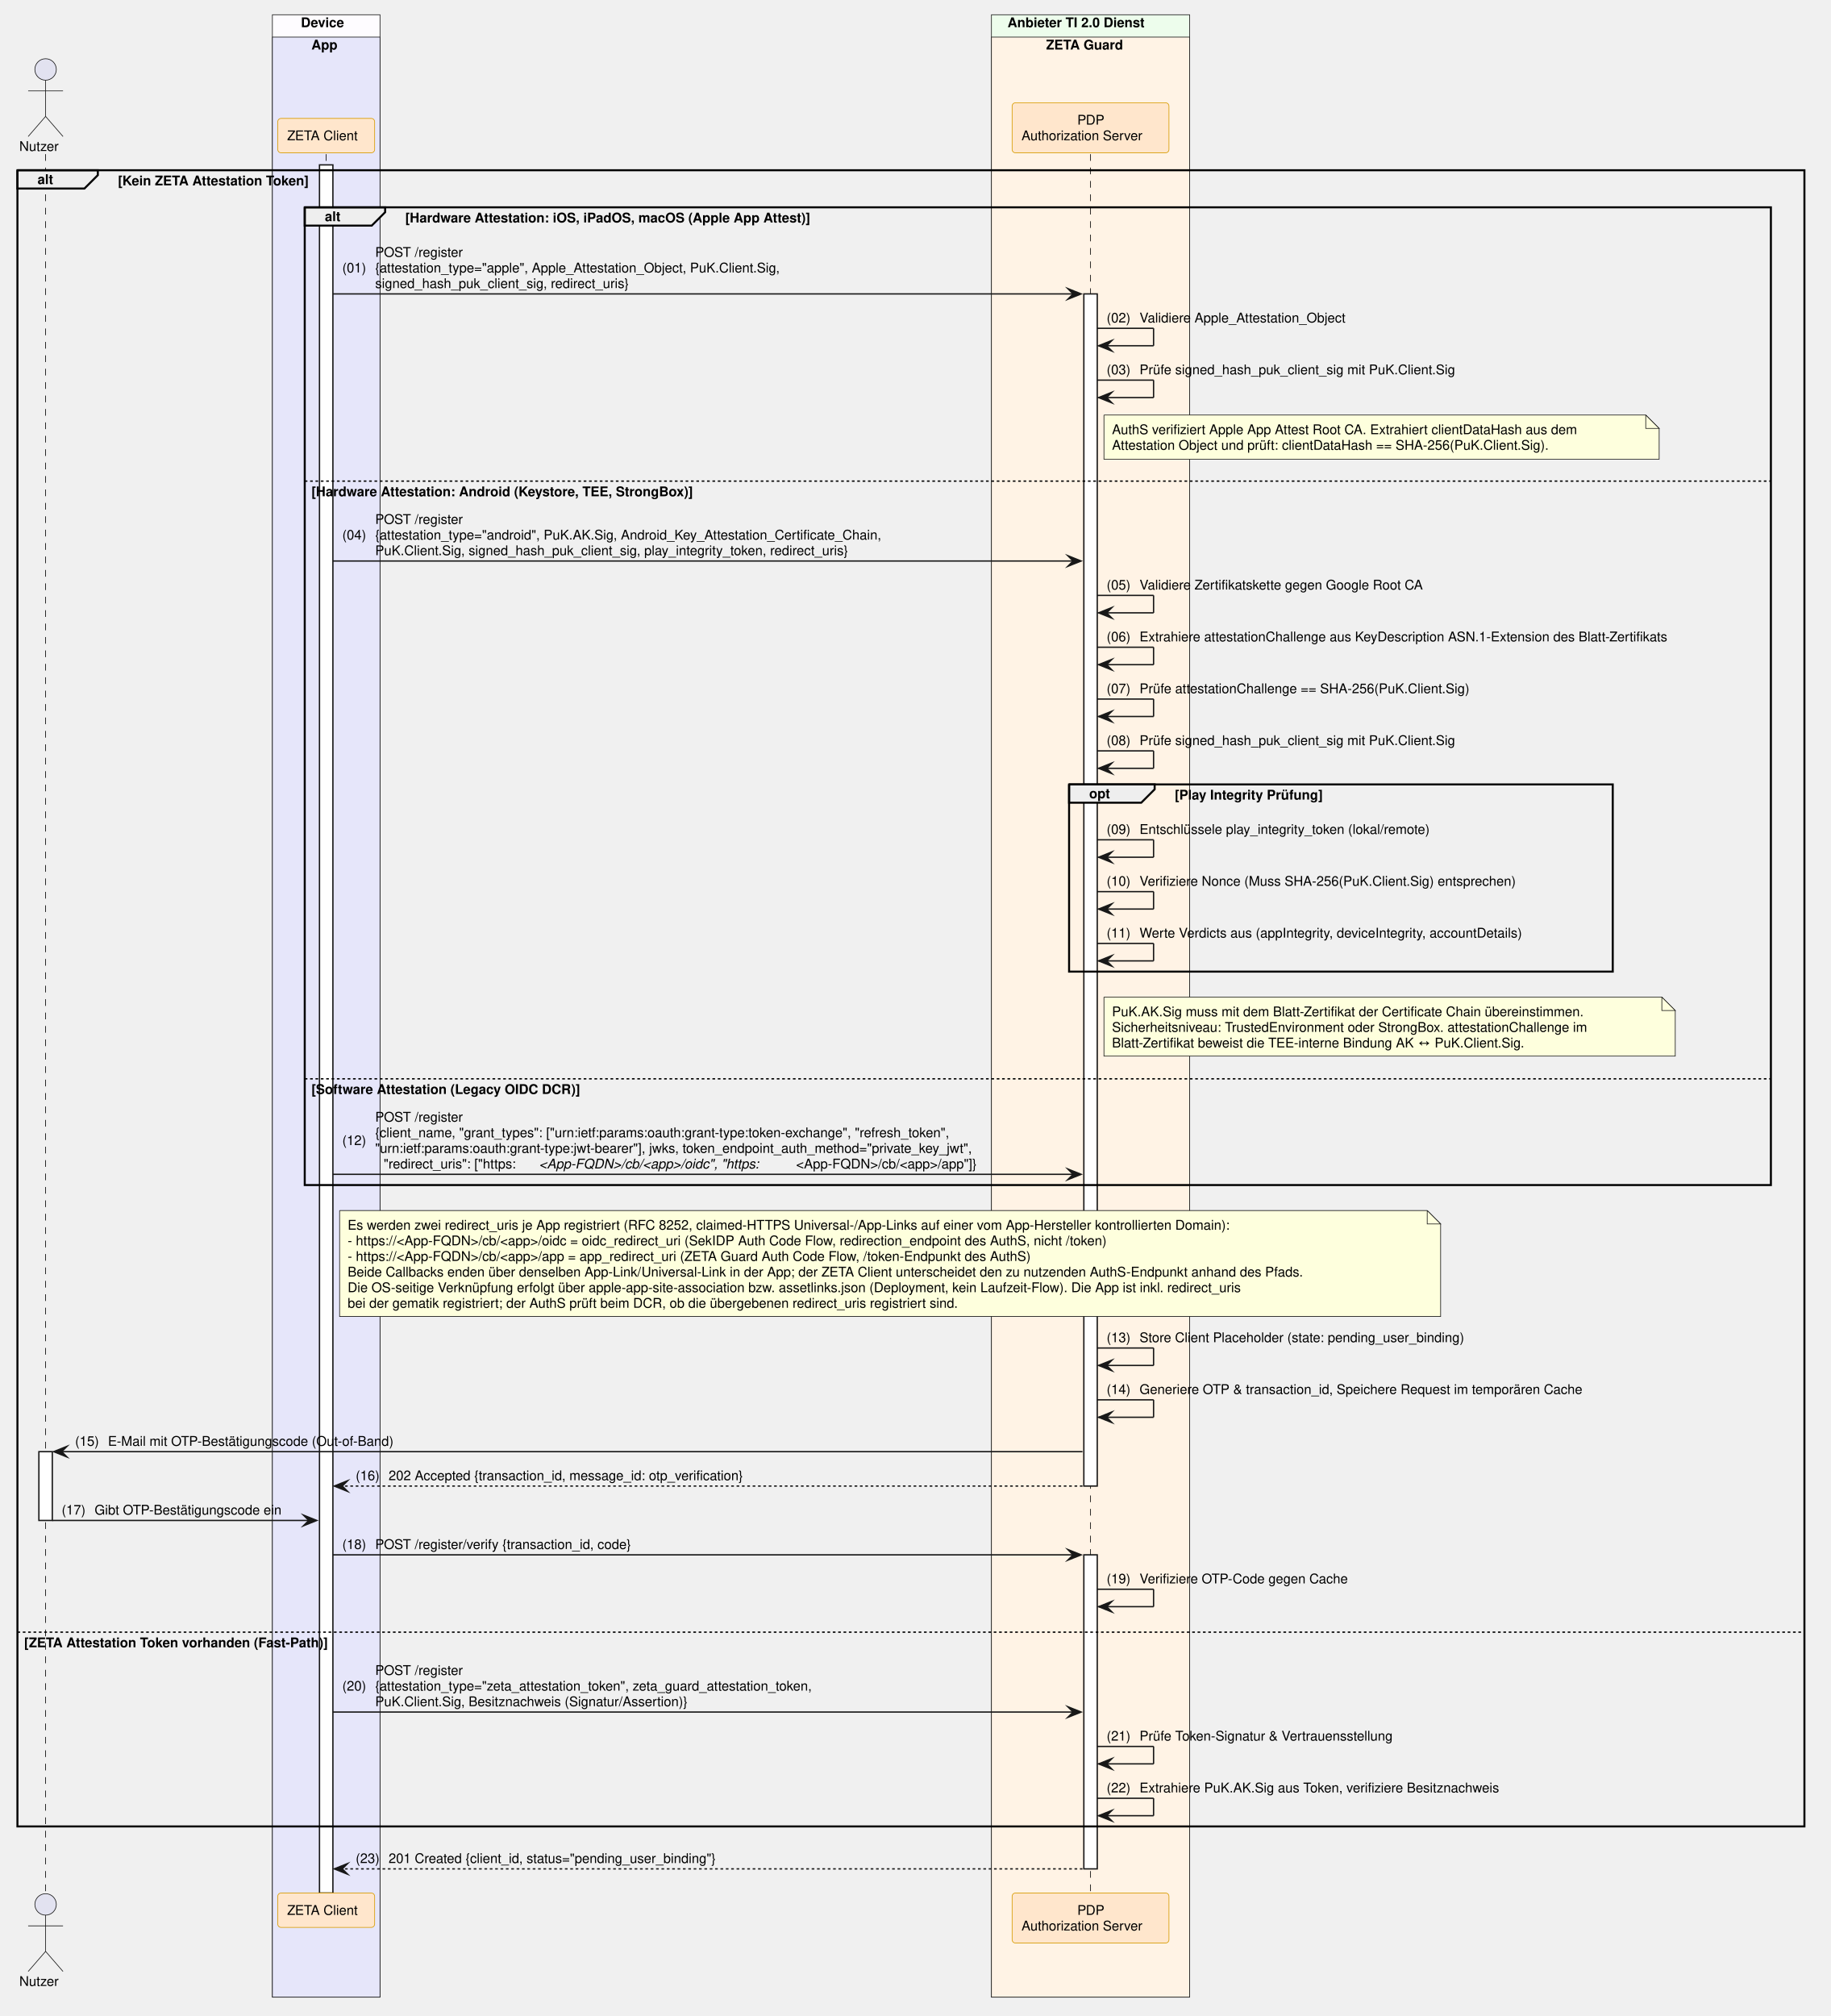
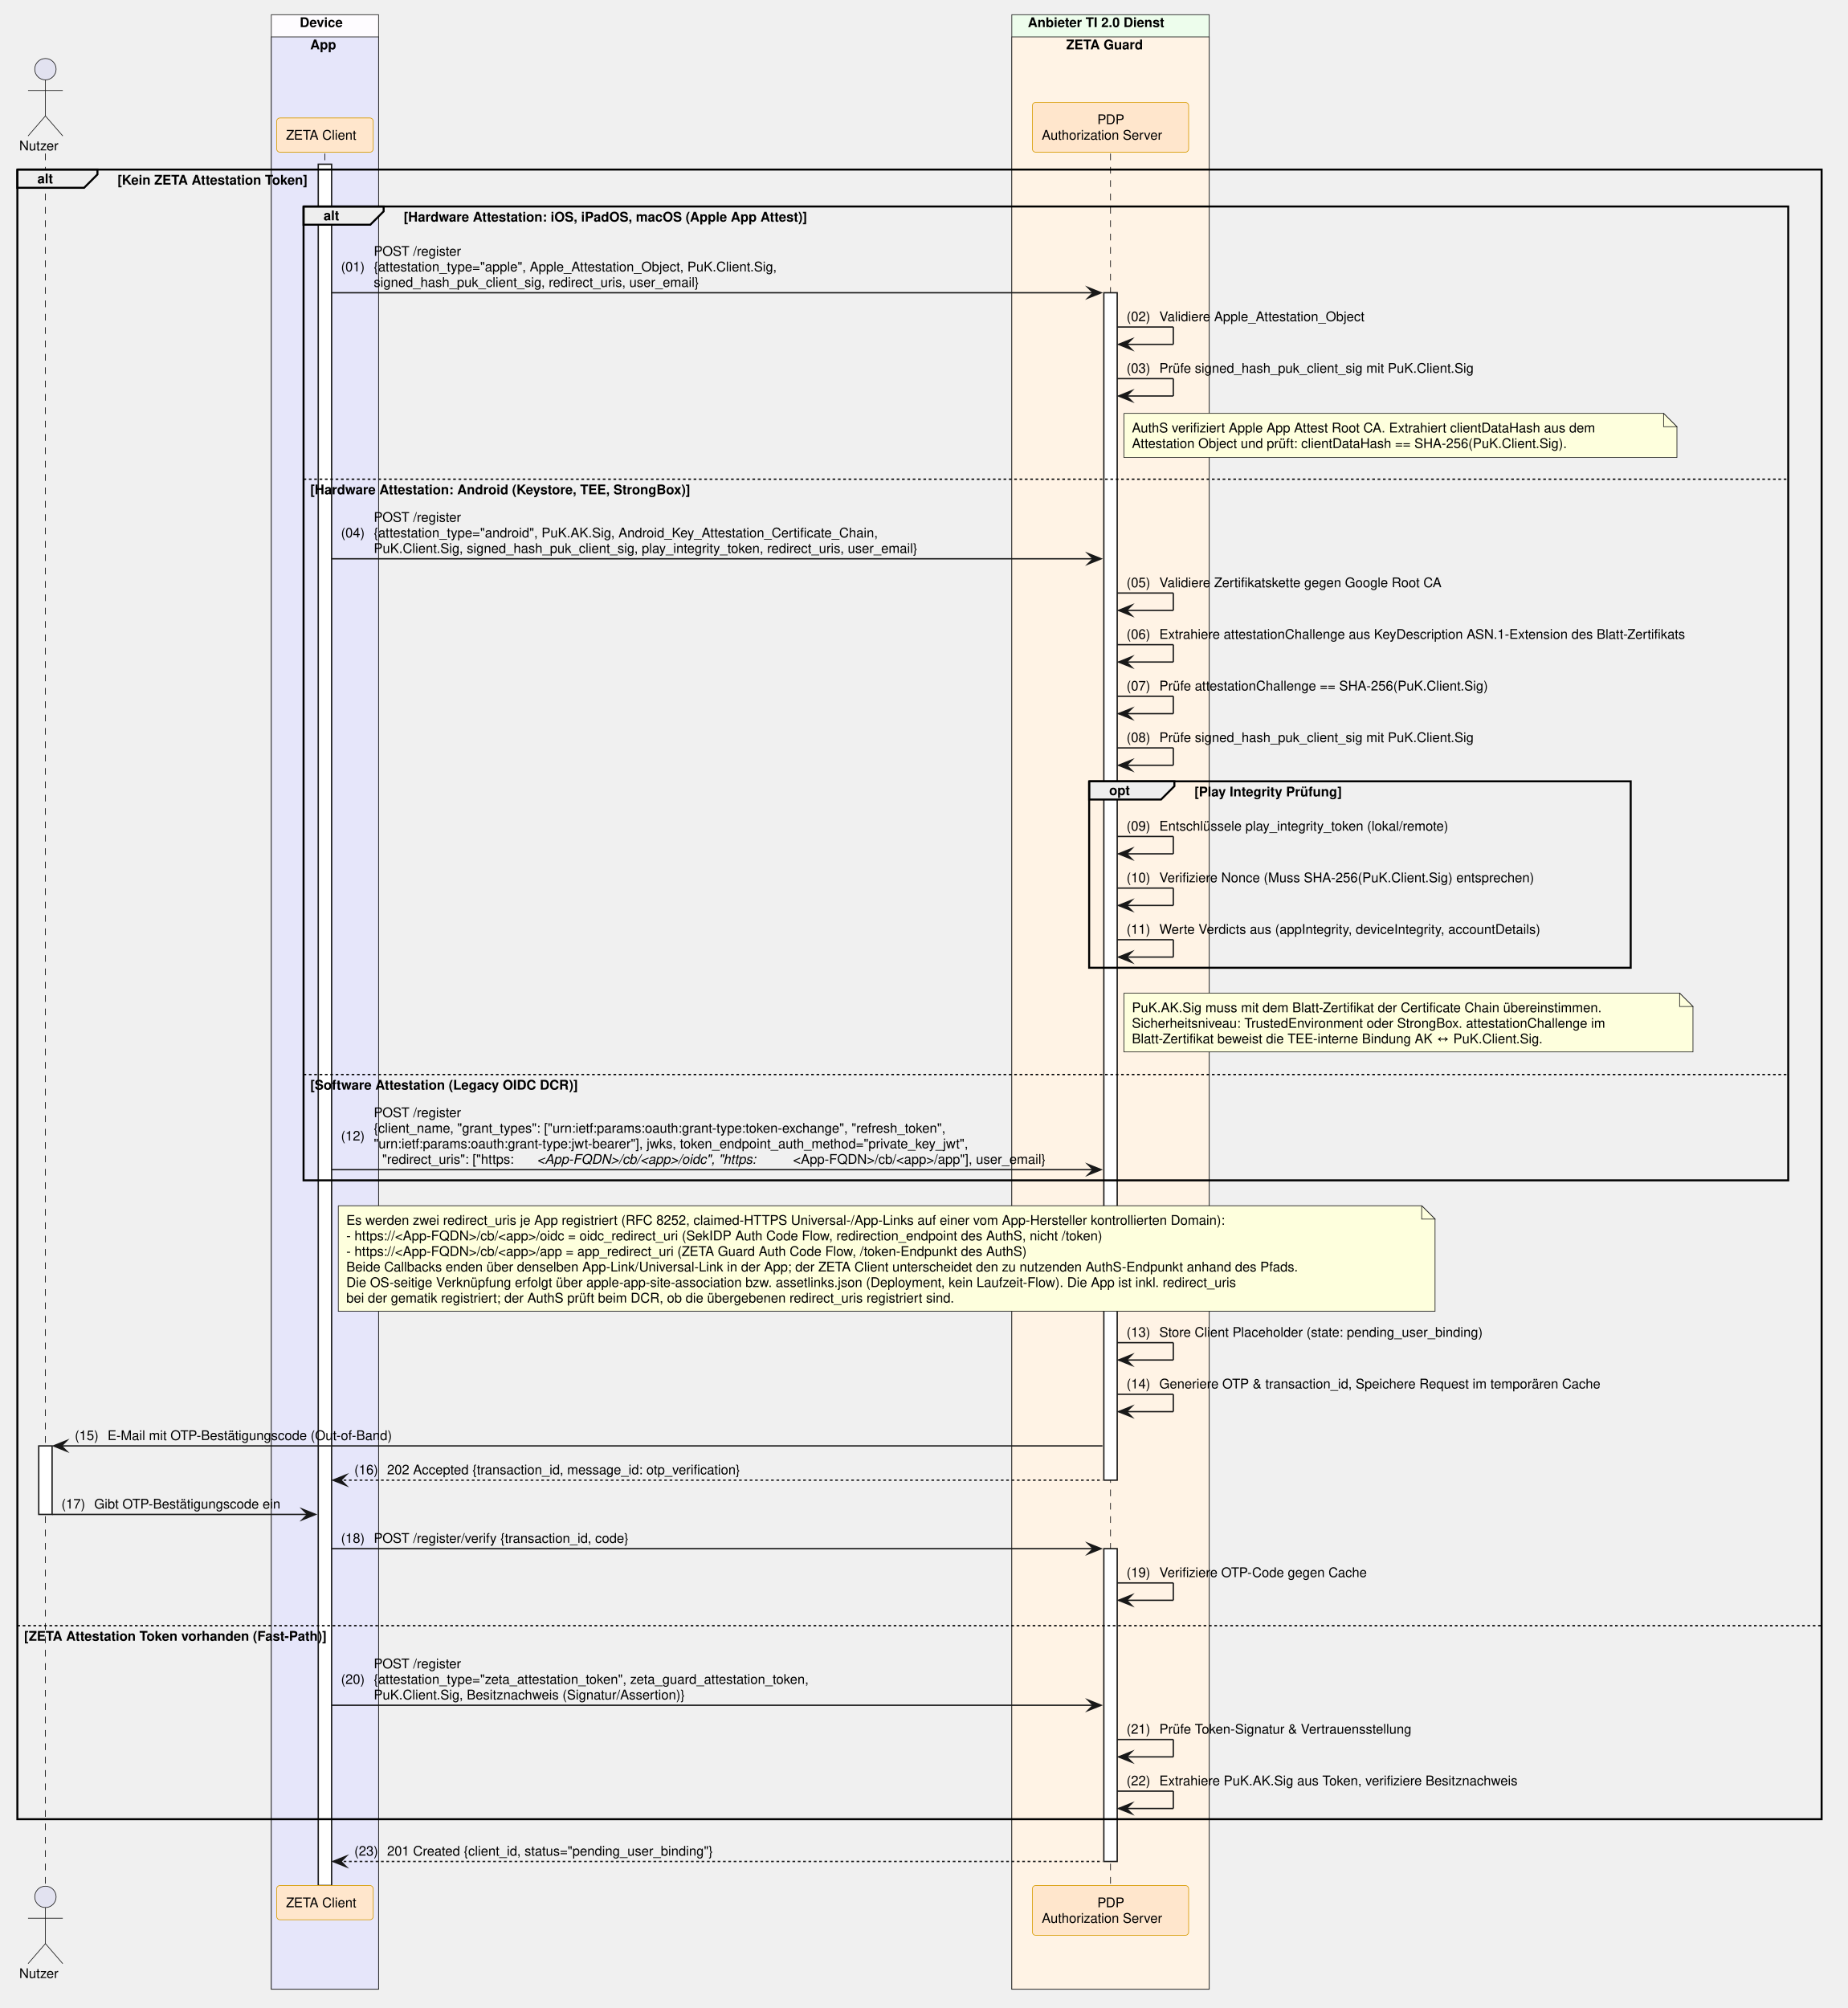
- <svg xmlns="http://www.w3.org/2000/svg" contentStyleType="text/css" data-diagram-type="SEQUENCE" height="1503px" preserveAspectRatio="none" style="width:1365px;height:1503px;background:#FFFFFF;" version="1.1" viewBox="0 0 1365 1503" width="1365px" zoomAndPan="magnify">
+ <svg xmlns="http://www.w3.org/2000/svg" contentStyleType="text/css" data-diagram-type="SEQUENCE" height="1503px" preserveAspectRatio="none" style="width:1383px;height:1503px;background:#FFFFFF;" version="1.1" viewBox="0 0 1383 1503" width="1383px" zoomAndPan="magnify">
  <defs />
  <g>
    <rect fill="#FEFCFF" height="1477.953" style="stroke:#181818;stroke-width:0.5;" width="80.247" x="203.112" y="11" />
    <text fill="#000000" font-family="Helvetica" font-size="10" font-weight="700" x="224.366" y="20.282">Device</text>
    <rect fill="#E6E6FA" height="1461.312" style="stroke:#181818;stroke-width:0.5;" width="80.247" x="203.112" y="27.641" />
    <text fill="#000000" font-family="Helvetica" font-size="10" font-weight="700" x="232.208" y="36.923">App</text>
-     <rect fill="#EDFDEC" height="1477.953" style="stroke:#181818;stroke-width:0.5;" width="147.784" x="739.296" y="11" />
-     <text fill="#000000" font-family="Helvetica" font-size="10" font-weight="700" x="751.296" y="20.282">Anbieter TI 2.0 Dienst</text>
-     <rect fill="#FFF3E5" height="1461.312" style="stroke:#181818;stroke-width:0.5;" width="147.784" x="739.296" y="27.641" />
-     <text fill="#000000" font-family="Helvetica" font-size="10" font-weight="700" x="780.044" y="36.923">ZETA Guard</text>
+     <rect fill="#EDFDEC" height="1477.953" style="stroke:#181818;stroke-width:0.5;" width="147.784" x="757.412" y="11" />
+     <text fill="#000000" font-family="Helvetica" font-size="10" font-weight="700" x="769.412" y="20.282">Anbieter TI 2.0 Dienst</text>
+     <rect fill="#FFF3E5" height="1461.312" style="stroke:#181818;stroke-width:0.5;" width="147.784" x="757.412" y="27.641" />
+     <text fill="#000000" font-family="Helvetica" font-size="10" font-weight="700" x="798.159" y="36.923">ZETA Guard</text>
    <g>
      <rect fill="#000000" fill-opacity="0" height="1296.391" width="8" x="30.5" y="114.922" />
      <line style="stroke:#000000;stroke-width:0.5;stroke-dasharray:5,5;" x1="34" x2="34" y1="114.922" y2="1411.312" />
    </g>
    <g>
      <rect fill="#FFFFFF" height="51.281" style="stroke:#181818;stroke-width:1;" width="10" x="29" y="1082.266" />
    </g>
    <g>
      <rect fill="#000000" fill-opacity="0" height="1296.391" width="8" x="239.735" y="114.922" />
      <line style="stroke:#000000;stroke-width:0.5;stroke-dasharray:5,5;" x1="243.235" x2="243.235" y1="114.922" y2="1411.312" />
    </g>
    <g>
      <rect fill="#FFFFFF" height="1288.391" style="stroke:#181818;stroke-width:1;" width="10" x="238.235" y="122.922" />
    </g>
    <g>
-       <rect fill="#000000" fill-opacity="0" height="1296.391" width="8" x="809.688" y="114.922" />
-       <line style="stroke:#000000;stroke-width:0.5;stroke-dasharray:5,5;" x1="813.188" x2="813.188" y1="114.922" y2="1411.312" />
-     </g>
-     <g>
-       <rect fill="#FFFFFF" height="888.781" style="stroke:#181818;stroke-width:1;" width="10" x="808.188" y="219.125" />
-     </g>
-     <g>
-       <rect fill="#FFFFFF" height="234.125" style="stroke:#181818;stroke-width:1;" width="10" x="808.188" y="1159.188" />
+       <rect fill="#000000" fill-opacity="0" height="1296.391" width="8" x="827.804" y="114.922" />
+       <line style="stroke:#000000;stroke-width:0.5;stroke-dasharray:5,5;" x1="831.304" x2="831.304" y1="114.922" y2="1411.312" />
+     </g>
+     <g>
+       <rect fill="#FFFFFF" height="888.781" style="stroke:#181818;stroke-width:1;" width="10" x="826.304" y="219.125" />
+     </g>
+     <g>
+       <rect fill="#FFFFFF" height="234.125" style="stroke:#181818;stroke-width:1;" width="10" x="826.304" y="1159.188" />
    </g>
    <text fill="#000000" font-family="Helvetica" font-size="10" x="14.374" y="112.564">Nutzer</text>
    <ellipse cx="34" cy="51.781" fill="#E2E2F0" rx="8" ry="8" style="stroke:#181818;stroke-width:0.5;" />
    <path d="M34,59.781 L34,86.781 M21,67.781 L47,67.781 M34,86.781 L21,101.781 M34,86.781 L47,101.781" fill="none" style="stroke:#181818;stroke-width:0.5;" />
    <rect fill="#FFE6CC" height="25.641" rx="2.5" ry="2.5" style="stroke:#D79B00;stroke-width:0.5;" width="72.247" x="207.112" y="88.281" />
    <text fill="#000000" font-family="Helvetica" font-size="10" x="214.112" y="104.564">ZETA Client</text>
-     <rect fill="#FFE6CC" height="37.281" rx="2.5" ry="2.5" style="stroke:#D79B00;stroke-width:0.5;" width="116.949" x="754.714" y="76.641" />
-     <text fill="#000000" font-family="Helvetica" font-size="10" x="803.308" y="92.923">PDP</text>
-     <text fill="#000000" font-family="Helvetica" font-size="10" x="761.714" y="104.564">Authorization Server</text>
+     <rect fill="#FFE6CC" height="37.281" rx="2.5" ry="2.5" style="stroke:#D79B00;stroke-width:0.5;" width="116.949" x="772.829" y="76.641" />
+     <text fill="#000000" font-family="Helvetica" font-size="10" x="821.423" y="92.923">PDP</text>
+     <text fill="#000000" font-family="Helvetica" font-size="10" x="779.829" y="104.564">Authorization Server</text>
    <text fill="#000000" font-family="Helvetica" font-size="10" x="14.374" y="1480.595">Nutzer</text>
    <ellipse cx="34" cy="1419.812" fill="#E2E2F0" rx="8" ry="8" style="stroke:#181818;stroke-width:0.5;" />
    <path d="M34,1427.812 L34,1454.812 M21,1435.812 L47,1435.812 M34,1454.812 L21,1469.812 M34,1454.812 L47,1469.812" fill="none" style="stroke:#181818;stroke-width:0.5;" />
    <rect fill="#FFE6CC" height="25.641" rx="2.5" ry="2.5" style="stroke:#D79B00;stroke-width:0.5;" width="72.247" x="207.112" y="1411.312" />
    <text fill="#000000" font-family="Helvetica" font-size="10" x="214.112" y="1427.595">ZETA Client</text>
-     <rect fill="#FFE6CC" height="37.281" rx="2.5" ry="2.5" style="stroke:#D79B00;stroke-width:0.5;" width="116.949" x="754.714" y="1411.312" />
-     <text fill="#000000" font-family="Helvetica" font-size="10" x="803.308" y="1427.595">PDP</text>
-     <text fill="#000000" font-family="Helvetica" font-size="10" x="761.714" y="1439.235">Authorization Server</text>
+     <rect fill="#FFE6CC" height="37.281" rx="2.5" ry="2.5" style="stroke:#D79B00;stroke-width:0.5;" width="116.949" x="772.829" y="1411.312" />
+     <text fill="#000000" font-family="Helvetica" font-size="10" x="821.423" y="1427.595">PDP</text>
+     <text fill="#000000" font-family="Helvetica" font-size="10" x="779.829" y="1439.235">Authorization Server</text>
    <path d="M13,126.922 L72.956,126.922 L72.956,130.562 L62.956,140.562 L13,140.562 L13,126.922" fill="#EEEEEE" style="stroke:#000000;stroke-width:1.5;" />
-     <rect fill="none" height="1234.75" style="stroke:#000000;stroke-width:1.5;" width="1332.504" x="13" y="126.922" />
+     <rect fill="none" height="1234.75" style="stroke:#000000;stroke-width:1.5;" width="1350.619" x="13" y="126.922" />
    <text fill="#000000" font-family="Helvetica" font-size="10" font-weight="700" x="28" y="137.204">alt</text>
    <text fill="#000000" font-family="Helvetica" font-size="10" font-weight="700" x="87.956" y="138.204">[Kein ZETA Attestation Token]</text>
-     <line style="stroke:#000000;stroke-width:1;stroke-dasharray:2,2;" x1="13" x2="1345.504" y1="1216.828" y2="1216.828" />
+     <line style="stroke:#000000;stroke-width:1;stroke-dasharray:2,2;" x1="13" x2="1363.619" y1="1216.828" y2="1216.828" />
    <text fill="#000000" font-family="Helvetica" font-size="10" font-weight="700" x="18" y="1228.11">[ZETA Attestation Token vorhanden (Fast-Path)]</text>
    <path d="M227.235,154.562 L287.191,154.562 L287.191,158.203 L277.191,168.203 L227.235,168.203 L227.235,154.562" fill="#EEEEEE" style="stroke:#000000;stroke-width:1.5;" />
-     <rect fill="none" height="728.938" style="stroke:#000000;stroke-width:1.5;" width="1093.269" x="227.235" y="154.562" />
+     <rect fill="none" height="728.938" style="stroke:#000000;stroke-width:1.5;" width="1111.384" x="227.235" y="154.562" />
    <text fill="#000000" font-family="Helvetica" font-size="10" font-weight="700" x="242.235" y="164.845">alt</text>
    <text fill="#000000" font-family="Helvetica" font-size="10" font-weight="700" x="302.191" y="165.845">[Hardware Attestation: iOS, iPadOS, macOS (Apple App Attest)]</text>
-     <line style="stroke:#000000;stroke-width:1;stroke-dasharray:2,2;" x1="227.235" x2="1320.504" y1="358.688" y2="358.688" />
+     <line style="stroke:#000000;stroke-width:1;stroke-dasharray:2,2;" x1="227.235" x2="1338.619" y1="358.688" y2="358.688" />
    <text fill="#000000" font-family="Helvetica" font-size="10" font-weight="700" x="232.235" y="369.97">[Hardware Attestation: Android (Keystore, TEE, StrongBox)]</text>
-     <line style="stroke:#000000;stroke-width:1;stroke-dasharray:2,2;" x1="227.235" x2="1320.504" y1="804.297" y2="804.297" />
+     <line style="stroke:#000000;stroke-width:1;stroke-dasharray:2,2;" x1="227.235" x2="1338.619" y1="804.297" y2="804.297" />
    <text fill="#000000" font-family="Helvetica" font-size="10" font-weight="700" x="232.235" y="815.579">[Software Attestation (Legacy OIDC DCR)]</text>
-     <polygon fill="#181818" points="796.188,215.125,806.188,219.125,796.188,223.125,800.188,219.125" style="stroke:#181818;stroke-width:1;stroke-linejoin:miter;stroke-miterlimit:10;" />
-     <line style="stroke:#181818;stroke-width:1;" x1="248.235" x2="802.188" y1="219.125" y2="219.125" />
+     <polygon fill="#181818" points="814.304,215.125,824.304,219.125,814.304,223.125,818.304,219.125" style="stroke:#181818;stroke-width:1;stroke-linejoin:miter;stroke-miterlimit:10;" />
+     <line style="stroke:#181818;stroke-width:1;" x1="248.235" x2="820.304" y1="219.125" y2="219.125" />
    <text fill="#000000" font-family="Helvetica" font-size="10" x="255.235" y="203.126">(01)</text>
    <text fill="#000000" font-family="Helvetica" font-size="10" x="279.763" y="191.485">POST /register</text>
    <text fill="#000000" font-family="Helvetica" font-size="10" x="279.763" y="203.126">{attestation_type="apple", Apple_Attestation_Object, PuK.Client.Sig,</text>
-     <text fill="#000000" font-family="Helvetica" font-size="10" x="279.763" y="214.767">signed_hash_puk_client_sig, redirect_uris}</text>
-     <line style="stroke:#181818;stroke-width:1;" x1="818.188" x2="860.188" y1="244.766" y2="244.766" />
-     <line style="stroke:#181818;stroke-width:1;" x1="860.188" x2="860.188" y1="244.766" y2="257.766" />
-     <line style="stroke:#181818;stroke-width:1;" x1="819.188" x2="860.188" y1="257.766" y2="257.766" />
-     <polygon fill="#181818" points="829.188,253.766,819.188,257.766,829.188,261.766,825.188,257.766" style="stroke:#181818;stroke-width:1;stroke-linejoin:miter;stroke-miterlimit:10;" />
-     <text fill="#000000" font-family="Helvetica" font-size="10" x="825.188" y="240.407">(02)</text>
-     <text fill="#000000" font-family="Helvetica" font-size="10" x="849.716" y="240.407">Validiere Apple_Attestation_Object</text>
-     <line style="stroke:#181818;stroke-width:1;" x1="818.188" x2="860.188" y1="283.406" y2="283.406" />
-     <line style="stroke:#181818;stroke-width:1;" x1="860.188" x2="860.188" y1="283.406" y2="296.406" />
-     <line style="stroke:#181818;stroke-width:1;" x1="819.188" x2="860.188" y1="296.406" y2="296.406" />
-     <polygon fill="#181818" points="829.188,292.406,819.188,296.406,829.188,300.406,825.188,296.406" style="stroke:#181818;stroke-width:1;stroke-linejoin:miter;stroke-miterlimit:10;" />
-     <text fill="#000000" font-family="Helvetica" font-size="10" x="825.188" y="279.048">(03)</text>
-     <text fill="#000000" font-family="Helvetica" font-size="10" x="849.716" y="279.048">Prüfe signed_hash_puk_client_sig mit PuK.Client.Sig</text>
-     <path d="M823.188,309.406 L823.188,342.406 L1237.188,342.406 L1237.188,319.406 L1227.188,309.406 L823.188,309.406" fill="#FEFFDD" style="stroke:#181818;stroke-width:0.5;" />
-     <path d="M1227.188,309.406 L1227.188,319.406 L1237.188,319.406 L1227.188,309.406" fill="#FEFFDD" style="stroke:#181818;stroke-width:0.5;" />
-     <text fill="#000000" font-family="Helvetica" font-size="10" x="829.188" y="323.688">AuthS verifiziert Apple App Attest Root CA. Extrahiert clientDataHash aus dem</text>
-     <text fill="#000000" font-family="Helvetica" font-size="10" x="829.188" y="335.329">Attestation Object und prüft: clientDataHash == SHA-256(PuK.Client.Sig).</text>
-     <polygon fill="#181818" points="796.188,414.25,806.188,418.25,796.188,422.25,800.188,418.25" style="stroke:#181818;stroke-width:1;stroke-linejoin:miter;stroke-miterlimit:10;" />
-     <line style="stroke:#181818;stroke-width:1;" x1="248.235" x2="802.188" y1="418.25" y2="418.25" />
+     <text fill="#000000" font-family="Helvetica" font-size="10" x="279.763" y="214.767">signed_hash_puk_client_sig, redirect_uris, user_email}</text>
+     <line style="stroke:#181818;stroke-width:1;" x1="836.304" x2="878.304" y1="244.766" y2="244.766" />
+     <line style="stroke:#181818;stroke-width:1;" x1="878.304" x2="878.304" y1="244.766" y2="257.766" />
+     <line style="stroke:#181818;stroke-width:1;" x1="837.304" x2="878.304" y1="257.766" y2="257.766" />
+     <polygon fill="#181818" points="847.304,253.766,837.304,257.766,847.304,261.766,843.304,257.766" style="stroke:#181818;stroke-width:1;stroke-linejoin:miter;stroke-miterlimit:10;" />
+     <text fill="#000000" font-family="Helvetica" font-size="10" x="843.304" y="240.407">(02)</text>
+     <text fill="#000000" font-family="Helvetica" font-size="10" x="867.831" y="240.407">Validiere Apple_Attestation_Object</text>
+     <line style="stroke:#181818;stroke-width:1;" x1="836.304" x2="878.304" y1="283.406" y2="283.406" />
+     <line style="stroke:#181818;stroke-width:1;" x1="878.304" x2="878.304" y1="283.406" y2="296.406" />
+     <line style="stroke:#181818;stroke-width:1;" x1="837.304" x2="878.304" y1="296.406" y2="296.406" />
+     <polygon fill="#181818" points="847.304,292.406,837.304,296.406,847.304,300.406,843.304,296.406" style="stroke:#181818;stroke-width:1;stroke-linejoin:miter;stroke-miterlimit:10;" />
+     <text fill="#000000" font-family="Helvetica" font-size="10" x="843.304" y="279.048">(03)</text>
+     <text fill="#000000" font-family="Helvetica" font-size="10" x="867.831" y="279.048">Prüfe signed_hash_puk_client_sig mit PuK.Client.Sig</text>
+     <path d="M841.304,309.406 L841.304,342.406 L1255.304,342.406 L1255.304,319.406 L1245.304,309.406 L841.304,309.406" fill="#FEFFDD" style="stroke:#181818;stroke-width:0.5;" />
+     <path d="M1245.304,309.406 L1245.304,319.406 L1255.304,319.406 L1245.304,309.406" fill="#FEFFDD" style="stroke:#181818;stroke-width:0.5;" />
+     <text fill="#000000" font-family="Helvetica" font-size="10" x="847.304" y="323.688">AuthS verifiziert Apple App Attest Root CA. Extrahiert clientDataHash aus dem</text>
+     <text fill="#000000" font-family="Helvetica" font-size="10" x="847.304" y="335.329">Attestation Object und prüft: clientDataHash == SHA-256(PuK.Client.Sig).</text>
+     <polygon fill="#181818" points="814.304,414.25,824.304,418.25,814.304,422.25,818.304,418.25" style="stroke:#181818;stroke-width:1;stroke-linejoin:miter;stroke-miterlimit:10;" />
+     <line style="stroke:#181818;stroke-width:1;" x1="248.235" x2="820.304" y1="418.25" y2="418.25" />
    <text fill="#000000" font-family="Helvetica" font-size="10" x="255.235" y="402.251">(04)</text>
    <text fill="#000000" font-family="Helvetica" font-size="10" x="279.763" y="390.61">POST /register</text>
    <text fill="#000000" font-family="Helvetica" font-size="10" x="279.763" y="402.251">{attestation_type="android", PuK.AK.Sig, Android_Key_Attestation_Certificate_Chain,</text>
-     <text fill="#000000" font-family="Helvetica" font-size="10" x="279.763" y="413.892">PuK.Client.Sig, signed_hash_puk_client_sig, play_integrity_token, redirect_uris}</text>
-     <line style="stroke:#181818;stroke-width:1;" x1="818.188" x2="860.188" y1="443.891" y2="443.891" />
-     <line style="stroke:#181818;stroke-width:1;" x1="860.188" x2="860.188" y1="443.891" y2="456.891" />
-     <line style="stroke:#181818;stroke-width:1;" x1="819.188" x2="860.188" y1="456.891" y2="456.891" />
-     <polygon fill="#181818" points="829.188,452.891,819.188,456.891,829.188,460.891,825.188,456.891" style="stroke:#181818;stroke-width:1;stroke-linejoin:miter;stroke-miterlimit:10;" />
-     <text fill="#000000" font-family="Helvetica" font-size="10" x="825.188" y="439.532">(05)</text>
-     <text fill="#000000" font-family="Helvetica" font-size="10" x="849.716" y="439.532">Validiere Zertifikatskette gegen Google Root CA</text>
-     <line style="stroke:#181818;stroke-width:1;" x1="818.188" x2="860.188" y1="482.531" y2="482.531" />
-     <line style="stroke:#181818;stroke-width:1;" x1="860.188" x2="860.188" y1="482.531" y2="495.531" />
-     <line style="stroke:#181818;stroke-width:1;" x1="819.188" x2="860.188" y1="495.531" y2="495.531" />
-     <polygon fill="#181818" points="829.188,491.531,819.188,495.531,829.188,499.531,825.188,495.531" style="stroke:#181818;stroke-width:1;stroke-linejoin:miter;stroke-miterlimit:10;" />
-     <text fill="#000000" font-family="Helvetica" font-size="10" x="825.188" y="478.173">(06)</text>
-     <text fill="#000000" font-family="Helvetica" font-size="10" x="849.716" y="478.173">Extrahiere attestationChallenge aus KeyDescription ASN.1-Extension des Blatt-Zertifikats</text>
-     <line style="stroke:#181818;stroke-width:1;" x1="818.188" x2="860.188" y1="521.172" y2="521.172" />
-     <line style="stroke:#181818;stroke-width:1;" x1="860.188" x2="860.188" y1="521.172" y2="534.172" />
-     <line style="stroke:#181818;stroke-width:1;" x1="819.188" x2="860.188" y1="534.172" y2="534.172" />
-     <polygon fill="#181818" points="829.188,530.172,819.188,534.172,829.188,538.172,825.188,534.172" style="stroke:#181818;stroke-width:1;stroke-linejoin:miter;stroke-miterlimit:10;" />
-     <text fill="#000000" font-family="Helvetica" font-size="10" x="825.188" y="516.813">(07)</text>
-     <text fill="#000000" font-family="Helvetica" font-size="10" x="849.716" y="516.813">Prüfe attestationChallenge == SHA-256(PuK.Client.Sig)</text>
-     <line style="stroke:#181818;stroke-width:1;" x1="818.188" x2="860.188" y1="559.812" y2="559.812" />
-     <line style="stroke:#181818;stroke-width:1;" x1="860.188" x2="860.188" y1="559.812" y2="572.812" />
-     <line style="stroke:#181818;stroke-width:1;" x1="819.188" x2="860.188" y1="572.812" y2="572.812" />
-     <polygon fill="#181818" points="829.188,568.812,819.188,572.812,829.188,576.812,825.188,572.812" style="stroke:#181818;stroke-width:1;stroke-linejoin:miter;stroke-miterlimit:10;" />
-     <text fill="#000000" font-family="Helvetica" font-size="10" x="825.188" y="555.454">(08)</text>
-     <text fill="#000000" font-family="Helvetica" font-size="10" x="849.716" y="555.454">Prüfe signed_hash_puk_client_sig mit PuK.Client.Sig</text>
-     <path d="M797.188,584.812 L860.997,584.812 L860.997,588.453 L850.997,598.453 L797.188,598.453 L797.188,584.812" fill="#EEEEEE" style="stroke:#000000;stroke-width:1.5;" />
-     <rect fill="none" height="139.562" style="stroke:#000000;stroke-width:1.5;" width="405.391" x="797.188" y="584.812" />
-     <text fill="#000000" font-family="Helvetica" font-size="10" font-weight="700" x="812.188" y="595.095">opt</text>
-     <text fill="#000000" font-family="Helvetica" font-size="10" font-weight="700" x="875.997" y="596.095">[Play Integrity Prüfung]</text>
-     <line style="stroke:#181818;stroke-width:1;" x1="818.188" x2="860.188" y1="626.094" y2="626.094" />
-     <line style="stroke:#181818;stroke-width:1;" x1="860.188" x2="860.188" y1="626.094" y2="639.094" />
-     <line style="stroke:#181818;stroke-width:1;" x1="819.188" x2="860.188" y1="639.094" y2="639.094" />
-     <polygon fill="#181818" points="829.188,635.094,819.188,639.094,829.188,643.094,825.188,639.094" style="stroke:#181818;stroke-width:1;stroke-linejoin:miter;stroke-miterlimit:10;" />
-     <text fill="#000000" font-family="Helvetica" font-size="10" x="825.188" y="621.735">(09)</text>
-     <text fill="#000000" font-family="Helvetica" font-size="10" x="849.716" y="621.735">Entschlüssele play_integrity_token (lokal/remote)</text>
-     <line style="stroke:#181818;stroke-width:1;" x1="818.188" x2="860.188" y1="664.734" y2="664.734" />
-     <line style="stroke:#181818;stroke-width:1;" x1="860.188" x2="860.188" y1="664.734" y2="677.734" />
-     <line style="stroke:#181818;stroke-width:1;" x1="819.188" x2="860.188" y1="677.734" y2="677.734" />
-     <polygon fill="#181818" points="829.188,673.734,819.188,677.734,829.188,681.734,825.188,677.734" style="stroke:#181818;stroke-width:1;stroke-linejoin:miter;stroke-miterlimit:10;" />
-     <text fill="#000000" font-family="Helvetica" font-size="10" x="825.188" y="660.376">(10)</text>
-     <text fill="#000000" font-family="Helvetica" font-size="10" x="849.716" y="660.376">Verifiziere Nonce (Muss SHA-256(PuK.Client.Sig) entsprechen)</text>
-     <line style="stroke:#181818;stroke-width:1;" x1="818.188" x2="860.188" y1="703.375" y2="703.375" />
-     <line style="stroke:#181818;stroke-width:1;" x1="860.188" x2="860.188" y1="703.375" y2="716.375" />
-     <line style="stroke:#181818;stroke-width:1;" x1="819.188" x2="860.188" y1="716.375" y2="716.375" />
-     <polygon fill="#181818" points="829.188,712.375,819.188,716.375,829.188,720.375,825.188,716.375" style="stroke:#181818;stroke-width:1;stroke-linejoin:miter;stroke-miterlimit:10;" />
-     <text fill="#000000" font-family="Helvetica" font-size="10" x="825.188" y="699.017">(11)</text>
-     <text fill="#000000" font-family="Helvetica" font-size="10" x="849.716" y="699.017">Werte Verdicts aus (appIntegrity, deviceIntegrity, accountDetails)</text>
-     <path d="M823.188,743.375 L823.188,787.375 L1249.188,787.375 L1249.188,753.375 L1239.188,743.375 L823.188,743.375" fill="#FEFFDD" style="stroke:#181818;stroke-width:0.5;" />
-     <path d="M1239.188,743.375 L1239.188,753.375 L1249.188,753.375 L1239.188,743.375" fill="#FEFFDD" style="stroke:#181818;stroke-width:0.5;" />
-     <text fill="#000000" font-family="Helvetica" font-size="10" x="829.188" y="757.657">PuK.AK.Sig muss mit dem Blatt-Zertifikat der Certificate Chain übereinstimmen.</text>
-     <text fill="#000000" font-family="Helvetica" font-size="10" x="829.188" y="769.298">Sicherheitsniveau: TrustedEnvironment oder StrongBox. attestationChallenge im</text>
-     <text fill="#000000" font-family="Helvetica" font-size="10" x="829.188" y="780.938">Blatt-Zertifikat beweist die TEE-interne Bindung AK ↔ PuK.Client.Sig.</text>
-     <polygon fill="#181818" points="796.188,871.5,806.188,875.5,796.188,879.5,800.188,875.5" style="stroke:#181818;stroke-width:1;stroke-linejoin:miter;stroke-miterlimit:10;" />
-     <line style="stroke:#181818;stroke-width:1;" x1="248.235" x2="802.188" y1="875.5" y2="875.5" />
+     <text fill="#000000" font-family="Helvetica" font-size="10" x="279.763" y="413.892">PuK.Client.Sig, signed_hash_puk_client_sig, play_integrity_token, redirect_uris, user_email}</text>
+     <line style="stroke:#181818;stroke-width:1;" x1="836.304" x2="878.304" y1="443.891" y2="443.891" />
+     <line style="stroke:#181818;stroke-width:1;" x1="878.304" x2="878.304" y1="443.891" y2="456.891" />
+     <line style="stroke:#181818;stroke-width:1;" x1="837.304" x2="878.304" y1="456.891" y2="456.891" />
+     <polygon fill="#181818" points="847.304,452.891,837.304,456.891,847.304,460.891,843.304,456.891" style="stroke:#181818;stroke-width:1;stroke-linejoin:miter;stroke-miterlimit:10;" />
+     <text fill="#000000" font-family="Helvetica" font-size="10" x="843.304" y="439.532">(05)</text>
+     <text fill="#000000" font-family="Helvetica" font-size="10" x="867.831" y="439.532">Validiere Zertifikatskette gegen Google Root CA</text>
+     <line style="stroke:#181818;stroke-width:1;" x1="836.304" x2="878.304" y1="482.531" y2="482.531" />
+     <line style="stroke:#181818;stroke-width:1;" x1="878.304" x2="878.304" y1="482.531" y2="495.531" />
+     <line style="stroke:#181818;stroke-width:1;" x1="837.304" x2="878.304" y1="495.531" y2="495.531" />
+     <polygon fill="#181818" points="847.304,491.531,837.304,495.531,847.304,499.531,843.304,495.531" style="stroke:#181818;stroke-width:1;stroke-linejoin:miter;stroke-miterlimit:10;" />
+     <text fill="#000000" font-family="Helvetica" font-size="10" x="843.304" y="478.173">(06)</text>
+     <text fill="#000000" font-family="Helvetica" font-size="10" x="867.831" y="478.173">Extrahiere attestationChallenge aus KeyDescription ASN.1-Extension des Blatt-Zertifikats</text>
+     <line style="stroke:#181818;stroke-width:1;" x1="836.304" x2="878.304" y1="521.172" y2="521.172" />
+     <line style="stroke:#181818;stroke-width:1;" x1="878.304" x2="878.304" y1="521.172" y2="534.172" />
+     <line style="stroke:#181818;stroke-width:1;" x1="837.304" x2="878.304" y1="534.172" y2="534.172" />
+     <polygon fill="#181818" points="847.304,530.172,837.304,534.172,847.304,538.172,843.304,534.172" style="stroke:#181818;stroke-width:1;stroke-linejoin:miter;stroke-miterlimit:10;" />
+     <text fill="#000000" font-family="Helvetica" font-size="10" x="843.304" y="516.813">(07)</text>
+     <text fill="#000000" font-family="Helvetica" font-size="10" x="867.831" y="516.813">Prüfe attestationChallenge == SHA-256(PuK.Client.Sig)</text>
+     <line style="stroke:#181818;stroke-width:1;" x1="836.304" x2="878.304" y1="559.812" y2="559.812" />
+     <line style="stroke:#181818;stroke-width:1;" x1="878.304" x2="878.304" y1="559.812" y2="572.812" />
+     <line style="stroke:#181818;stroke-width:1;" x1="837.304" x2="878.304" y1="572.812" y2="572.812" />
+     <polygon fill="#181818" points="847.304,568.812,837.304,572.812,847.304,576.812,843.304,572.812" style="stroke:#181818;stroke-width:1;stroke-linejoin:miter;stroke-miterlimit:10;" />
+     <text fill="#000000" font-family="Helvetica" font-size="10" x="843.304" y="555.454">(08)</text>
+     <text fill="#000000" font-family="Helvetica" font-size="10" x="867.831" y="555.454">Prüfe signed_hash_puk_client_sig mit PuK.Client.Sig</text>
+     <path d="M815.304,584.812 L879.112,584.812 L879.112,588.453 L869.112,598.453 L815.304,598.453 L815.304,584.812" fill="#EEEEEE" style="stroke:#000000;stroke-width:1.5;" />
+     <rect fill="none" height="139.562" style="stroke:#000000;stroke-width:1.5;" width="405.391" x="815.304" y="584.812" />
+     <text fill="#000000" font-family="Helvetica" font-size="10" font-weight="700" x="830.304" y="595.095">opt</text>
+     <text fill="#000000" font-family="Helvetica" font-size="10" font-weight="700" x="894.112" y="596.095">[Play Integrity Prüfung]</text>
+     <line style="stroke:#181818;stroke-width:1;" x1="836.304" x2="878.304" y1="626.094" y2="626.094" />
+     <line style="stroke:#181818;stroke-width:1;" x1="878.304" x2="878.304" y1="626.094" y2="639.094" />
+     <line style="stroke:#181818;stroke-width:1;" x1="837.304" x2="878.304" y1="639.094" y2="639.094" />
+     <polygon fill="#181818" points="847.304,635.094,837.304,639.094,847.304,643.094,843.304,639.094" style="stroke:#181818;stroke-width:1;stroke-linejoin:miter;stroke-miterlimit:10;" />
+     <text fill="#000000" font-family="Helvetica" font-size="10" x="843.304" y="621.735">(09)</text>
+     <text fill="#000000" font-family="Helvetica" font-size="10" x="867.831" y="621.735">Entschlüssele play_integrity_token (lokal/remote)</text>
+     <line style="stroke:#181818;stroke-width:1;" x1="836.304" x2="878.304" y1="664.734" y2="664.734" />
+     <line style="stroke:#181818;stroke-width:1;" x1="878.304" x2="878.304" y1="664.734" y2="677.734" />
+     <line style="stroke:#181818;stroke-width:1;" x1="837.304" x2="878.304" y1="677.734" y2="677.734" />
+     <polygon fill="#181818" points="847.304,673.734,837.304,677.734,847.304,681.734,843.304,677.734" style="stroke:#181818;stroke-width:1;stroke-linejoin:miter;stroke-miterlimit:10;" />
+     <text fill="#000000" font-family="Helvetica" font-size="10" x="843.304" y="660.376">(10)</text>
+     <text fill="#000000" font-family="Helvetica" font-size="10" x="867.831" y="660.376">Verifiziere Nonce (Muss SHA-256(PuK.Client.Sig) entsprechen)</text>
+     <line style="stroke:#181818;stroke-width:1;" x1="836.304" x2="878.304" y1="703.375" y2="703.375" />
+     <line style="stroke:#181818;stroke-width:1;" x1="878.304" x2="878.304" y1="703.375" y2="716.375" />
+     <line style="stroke:#181818;stroke-width:1;" x1="837.304" x2="878.304" y1="716.375" y2="716.375" />
+     <polygon fill="#181818" points="847.304,712.375,837.304,716.375,847.304,720.375,843.304,716.375" style="stroke:#181818;stroke-width:1;stroke-linejoin:miter;stroke-miterlimit:10;" />
+     <text fill="#000000" font-family="Helvetica" font-size="10" x="843.304" y="699.017">(11)</text>
+     <text fill="#000000" font-family="Helvetica" font-size="10" x="867.831" y="699.017">Werte Verdicts aus (appIntegrity, deviceIntegrity, accountDetails)</text>
+     <path d="M841.304,743.375 L841.304,787.375 L1267.304,787.375 L1267.304,753.375 L1257.304,743.375 L841.304,743.375" fill="#FEFFDD" style="stroke:#181818;stroke-width:0.5;" />
+     <path d="M1257.304,743.375 L1257.304,753.375 L1267.304,753.375 L1257.304,743.375" fill="#FEFFDD" style="stroke:#181818;stroke-width:0.5;" />
+     <text fill="#000000" font-family="Helvetica" font-size="10" x="847.304" y="757.657">PuK.AK.Sig muss mit dem Blatt-Zertifikat der Certificate Chain übereinstimmen.</text>
+     <text fill="#000000" font-family="Helvetica" font-size="10" x="847.304" y="769.298">Sicherheitsniveau: TrustedEnvironment oder StrongBox. attestationChallenge im</text>
+     <text fill="#000000" font-family="Helvetica" font-size="10" x="847.304" y="780.938">Blatt-Zertifikat beweist die TEE-interne Bindung AK ↔ PuK.Client.Sig.</text>
+     <polygon fill="#181818" points="814.304,871.5,824.304,875.5,814.304,879.5,818.304,875.5" style="stroke:#181818;stroke-width:1;stroke-linejoin:miter;stroke-miterlimit:10;" />
+     <line style="stroke:#181818;stroke-width:1;" x1="248.235" x2="820.304" y1="875.5" y2="875.5" />
    <text fill="#000000" font-family="Helvetica" font-size="10" x="255.235" y="853.681">(12)</text>
    <text fill="#000000" font-family="Helvetica" font-size="10" x="279.763" y="836.22">POST /register</text>
    <text fill="#000000" font-family="Helvetica" font-size="10" x="279.763" y="847.86">{client_name, "grant_types": ["urn:ietf:params:oauth:grant-type:token-exchange", "refresh_token",</text>
    <text fill="#000000" font-family="Helvetica" font-size="10" x="279.763" y="859.501">"urn:ietf:params:oauth:grant-type:jwt-bearer"], jwks, token_endpoint_auth_method="private_key_jwt",</text>
    <text fill="#000000" font-family="Helvetica" font-size="10" x="286.12" y="871.142">"redirect_uris": ["https:</text>
    <text fill="#000000" font-family="Helvetica" font-size="10" font-style="italic" x="401.984" y="871.142">&lt;App-FQDN&gt;/cb/&lt;app&gt;/oidc", "https:</text>
-     <text fill="#000000" font-family="Helvetica" font-size="10" x="593.63" y="871.142">&lt;App-FQDN&gt;/cb/&lt;app&gt;/app"]}</text>
+     <text fill="#000000" font-family="Helvetica" font-size="10" x="593.63" y="871.142">&lt;App-FQDN&gt;/cb/&lt;app&gt;/app"], user_email}</text>
    <path d="M253.235,902.5 L253.235,981.5 L1074.235,981.5 L1074.235,912.5 L1064.235,902.5 L253.235,902.5" fill="#FEFFDD" style="stroke:#181818;stroke-width:0.5;" />
    <path d="M1064.235,902.5 L1064.235,912.5 L1074.235,912.5 L1064.235,902.5" fill="#FEFFDD" style="stroke:#181818;stroke-width:0.5;" />
    <text fill="#000000" font-family="Helvetica" font-size="10" x="259.235" y="916.782">Es werden zwei redirect_uris je App registriert (RFC 8252, claimed-HTTPS Universal-/App-Links auf einer vom App-Hersteller kontrollierten Domain):</text>
    <text fill="#000000" font-family="Helvetica" font-size="10" x="259.235" y="928.423">- https://&lt;App-FQDN&gt;/cb/&lt;app&gt;/oidc = oidc_redirect_uri (SekIDP Auth Code Flow, redirection_endpoint des AuthS, nicht /token)</text>
    <text fill="#000000" font-family="Helvetica" font-size="10" x="259.235" y="940.063">- https://&lt;App-FQDN&gt;/cb/&lt;app&gt;/app = app_redirect_uri (ZETA Guard Auth Code Flow, /token-Endpunkt des AuthS)</text>
    <text fill="#000000" font-family="Helvetica" font-size="10" x="259.235" y="951.704">Beide Callbacks enden über denselben App-Link/Universal-Link in der App; der ZETA Client unterscheidet den zu nutzenden AuthS-Endpunkt anhand des Pfads.</text>
    <text fill="#000000" font-family="Helvetica" font-size="10" x="259.235" y="963.345">Die OS-seitige Verknüpfung erfolgt über apple-app-site-association bzw. assetlinks.json (Deployment, kein Laufzeit-Flow). Die App ist inkl. redirect_uris</text>
    <text fill="#000000" font-family="Helvetica" font-size="10" x="259.235" y="974.985">bei der gematik registriert; der AuthS prüft beim DCR, ob die übergebenen redirect_uris registriert sind.</text>
-     <line style="stroke:#181818;stroke-width:1;" x1="818.188" x2="860.188" y1="1004.984" y2="1004.984" />
-     <line style="stroke:#181818;stroke-width:1;" x1="860.188" x2="860.188" y1="1004.984" y2="1017.984" />
-     <line style="stroke:#181818;stroke-width:1;" x1="819.188" x2="860.188" y1="1017.984" y2="1017.984" />
-     <polygon fill="#181818" points="829.188,1013.984,819.188,1017.984,829.188,1021.984,825.188,1017.984" style="stroke:#181818;stroke-width:1;stroke-linejoin:miter;stroke-miterlimit:10;" />
-     <text fill="#000000" font-family="Helvetica" font-size="10" x="825.188" y="1000.626">(13)</text>
-     <text fill="#000000" font-family="Helvetica" font-size="10" x="849.716" y="1000.626">Store Client Placeholder (state: pending_user_binding)</text>
-     <line style="stroke:#181818;stroke-width:1;" x1="818.188" x2="860.188" y1="1043.625" y2="1043.625" />
-     <line style="stroke:#181818;stroke-width:1;" x1="860.188" x2="860.188" y1="1043.625" y2="1056.625" />
-     <line style="stroke:#181818;stroke-width:1;" x1="819.188" x2="860.188" y1="1056.625" y2="1056.625" />
-     <polygon fill="#181818" points="829.188,1052.625,819.188,1056.625,829.188,1060.625,825.188,1056.625" style="stroke:#181818;stroke-width:1;stroke-linejoin:miter;stroke-miterlimit:10;" />
-     <text fill="#000000" font-family="Helvetica" font-size="10" x="825.188" y="1039.267">(14)</text>
-     <text fill="#000000" font-family="Helvetica" font-size="10" x="849.716" y="1039.267">Generiere OTP &amp; transaction_id, Speichere Request im temporären Cache</text>
+     <line style="stroke:#181818;stroke-width:1;" x1="836.304" x2="878.304" y1="1004.984" y2="1004.984" />
+     <line style="stroke:#181818;stroke-width:1;" x1="878.304" x2="878.304" y1="1004.984" y2="1017.984" />
+     <line style="stroke:#181818;stroke-width:1;" x1="837.304" x2="878.304" y1="1017.984" y2="1017.984" />
+     <polygon fill="#181818" points="847.304,1013.984,837.304,1017.984,847.304,1021.984,843.304,1017.984" style="stroke:#181818;stroke-width:1;stroke-linejoin:miter;stroke-miterlimit:10;" />
+     <text fill="#000000" font-family="Helvetica" font-size="10" x="843.304" y="1000.626">(13)</text>
+     <text fill="#000000" font-family="Helvetica" font-size="10" x="867.831" y="1000.626">Store Client Placeholder (state: pending_user_binding)</text>
+     <line style="stroke:#181818;stroke-width:1;" x1="836.304" x2="878.304" y1="1043.625" y2="1043.625" />
+     <line style="stroke:#181818;stroke-width:1;" x1="878.304" x2="878.304" y1="1043.625" y2="1056.625" />
+     <line style="stroke:#181818;stroke-width:1;" x1="837.304" x2="878.304" y1="1056.625" y2="1056.625" />
+     <polygon fill="#181818" points="847.304,1052.625,837.304,1056.625,847.304,1060.625,843.304,1056.625" style="stroke:#181818;stroke-width:1;stroke-linejoin:miter;stroke-miterlimit:10;" />
+     <text fill="#000000" font-family="Helvetica" font-size="10" x="843.304" y="1039.267">(14)</text>
+     <text fill="#000000" font-family="Helvetica" font-size="10" x="867.831" y="1039.267">Generiere OTP &amp; transaction_id, Speichere Request im temporären Cache</text>
    <polygon fill="#181818" points="50,1078.266,40,1082.266,50,1086.266,46,1082.266" style="stroke:#181818;stroke-width:1;stroke-linejoin:miter;stroke-miterlimit:10;" />
-     <line style="stroke:#181818;stroke-width:1;" x1="44" x2="807.188" y1="1082.266" y2="1082.266" />
+     <line style="stroke:#181818;stroke-width:1;" x1="44" x2="825.304" y1="1082.266" y2="1082.266" />
    <text fill="#000000" font-family="Helvetica" font-size="10" x="56" y="1077.907">(15)</text>
    <text fill="#000000" font-family="Helvetica" font-size="10" x="80.527" y="1077.907">E-Mail mit OTP-Bestätigungscode (Out-of-Band)</text>
    <polygon fill="#181818" points="259.235,1103.906,249.235,1107.906,259.235,1111.906,255.235,1107.906" style="stroke:#181818;stroke-width:1;stroke-linejoin:miter;stroke-miterlimit:10;" />
-     <line style="stroke:#181818;stroke-width:1;stroke-dasharray:2,2;" x1="253.235" x2="807.188" y1="1107.906" y2="1107.906" />
+     <line style="stroke:#181818;stroke-width:1;stroke-dasharray:2,2;" x1="253.235" x2="825.304" y1="1107.906" y2="1107.906" />
    <text fill="#000000" font-family="Helvetica" font-size="10" x="265.235" y="1103.548">(16)</text>
    <text fill="#000000" font-family="Helvetica" font-size="10" x="289.763" y="1103.548">202 Accepted {transaction_id, message_id: otp_verification}</text>
    <polygon fill="#181818" points="226.235,1129.547,236.235,1133.547,226.235,1137.547,230.235,1133.547" style="stroke:#181818;stroke-width:1;stroke-linejoin:miter;stroke-miterlimit:10;" />
    <line style="stroke:#181818;stroke-width:1;" x1="39" x2="232.235" y1="1133.547" y2="1133.547" />
    <text fill="#000000" font-family="Helvetica" font-size="10" x="46" y="1129.188">(17)</text>
    <text fill="#000000" font-family="Helvetica" font-size="10" x="70.527" y="1129.188">Gibt OTP-Bestätigungscode ein</text>
-     <polygon fill="#181818" points="796.188,1155.188,806.188,1159.188,796.188,1163.188,800.188,1159.188" style="stroke:#181818;stroke-width:1;stroke-linejoin:miter;stroke-miterlimit:10;" />
-     <line style="stroke:#181818;stroke-width:1;" x1="248.235" x2="802.188" y1="1159.188" y2="1159.188" />
+     <polygon fill="#181818" points="814.304,1155.188,824.304,1159.188,814.304,1163.188,818.304,1159.188" style="stroke:#181818;stroke-width:1;stroke-linejoin:miter;stroke-miterlimit:10;" />
+     <line style="stroke:#181818;stroke-width:1;" x1="248.235" x2="820.304" y1="1159.188" y2="1159.188" />
    <text fill="#000000" font-family="Helvetica" font-size="10" x="255.235" y="1154.829">(18)</text>
    <text fill="#000000" font-family="Helvetica" font-size="10" x="279.763" y="1154.829">POST /register/verify {transaction_id, code}</text>
-     <line style="stroke:#181818;stroke-width:1;" x1="818.188" x2="860.188" y1="1184.828" y2="1184.828" />
-     <line style="stroke:#181818;stroke-width:1;" x1="860.188" x2="860.188" y1="1184.828" y2="1197.828" />
-     <line style="stroke:#181818;stroke-width:1;" x1="819.188" x2="860.188" y1="1197.828" y2="1197.828" />
-     <polygon fill="#181818" points="829.188,1193.828,819.188,1197.828,829.188,1201.828,825.188,1197.828" style="stroke:#181818;stroke-width:1;stroke-linejoin:miter;stroke-miterlimit:10;" />
-     <text fill="#000000" font-family="Helvetica" font-size="10" x="825.188" y="1180.47">(19)</text>
-     <text fill="#000000" font-family="Helvetica" font-size="10" x="849.716" y="1180.47">Verifiziere OTP-Code gegen Cache</text>
-     <polygon fill="#181818" points="796.188,1272.391,806.188,1276.391,796.188,1280.391,800.188,1276.391" style="stroke:#181818;stroke-width:1;stroke-linejoin:miter;stroke-miterlimit:10;" />
-     <line style="stroke:#181818;stroke-width:1;" x1="248.235" x2="802.188" y1="1276.391" y2="1276.391" />
+     <line style="stroke:#181818;stroke-width:1;" x1="836.304" x2="878.304" y1="1184.828" y2="1184.828" />
+     <line style="stroke:#181818;stroke-width:1;" x1="878.304" x2="878.304" y1="1184.828" y2="1197.828" />
+     <line style="stroke:#181818;stroke-width:1;" x1="837.304" x2="878.304" y1="1197.828" y2="1197.828" />
+     <polygon fill="#181818" points="847.304,1193.828,837.304,1197.828,847.304,1201.828,843.304,1197.828" style="stroke:#181818;stroke-width:1;stroke-linejoin:miter;stroke-miterlimit:10;" />
+     <text fill="#000000" font-family="Helvetica" font-size="10" x="843.304" y="1180.47">(19)</text>
+     <text fill="#000000" font-family="Helvetica" font-size="10" x="867.831" y="1180.47">Verifiziere OTP-Code gegen Cache</text>
+     <polygon fill="#181818" points="814.304,1272.391,824.304,1276.391,814.304,1280.391,818.304,1276.391" style="stroke:#181818;stroke-width:1;stroke-linejoin:miter;stroke-miterlimit:10;" />
+     <line style="stroke:#181818;stroke-width:1;" x1="248.235" x2="820.304" y1="1276.391" y2="1276.391" />
    <text fill="#000000" font-family="Helvetica" font-size="10" x="255.235" y="1260.392">(20)</text>
    <text fill="#000000" font-family="Helvetica" font-size="10" x="279.763" y="1248.751">POST /register</text>
    <text fill="#000000" font-family="Helvetica" font-size="10" x="279.763" y="1260.392">{attestation_type="zeta_attestation_token", zeta_guard_attestation_token,</text>
    <text fill="#000000" font-family="Helvetica" font-size="10" x="279.763" y="1272.032">PuK.Client.Sig, Besitznachweis (Signatur/Assertion)}</text>
-     <line style="stroke:#181818;stroke-width:1;" x1="818.188" x2="860.188" y1="1302.031" y2="1302.031" />
-     <line style="stroke:#181818;stroke-width:1;" x1="860.188" x2="860.188" y1="1302.031" y2="1315.031" />
-     <line style="stroke:#181818;stroke-width:1;" x1="819.188" x2="860.188" y1="1315.031" y2="1315.031" />
-     <polygon fill="#181818" points="829.188,1311.031,819.188,1315.031,829.188,1319.031,825.188,1315.031" style="stroke:#181818;stroke-width:1;stroke-linejoin:miter;stroke-miterlimit:10;" />
-     <text fill="#000000" font-family="Helvetica" font-size="10" x="825.188" y="1297.673">(21)</text>
-     <text fill="#000000" font-family="Helvetica" font-size="10" x="849.716" y="1297.673">Prüfe Token-Signatur &amp; Vertrauensstellung</text>
-     <line style="stroke:#181818;stroke-width:1;" x1="818.188" x2="860.188" y1="1340.672" y2="1340.672" />
-     <line style="stroke:#181818;stroke-width:1;" x1="860.188" x2="860.188" y1="1340.672" y2="1353.672" />
-     <line style="stroke:#181818;stroke-width:1;" x1="819.188" x2="860.188" y1="1353.672" y2="1353.672" />
-     <polygon fill="#181818" points="829.188,1349.672,819.188,1353.672,829.188,1357.672,825.188,1353.672" style="stroke:#181818;stroke-width:1;stroke-linejoin:miter;stroke-miterlimit:10;" />
-     <text fill="#000000" font-family="Helvetica" font-size="10" x="825.188" y="1336.313">(22)</text>
-     <text fill="#000000" font-family="Helvetica" font-size="10" x="849.716" y="1336.313">Extrahiere PuK.AK.Sig aus Token, verifiziere Besitznachweis</text>
+     <line style="stroke:#181818;stroke-width:1;" x1="836.304" x2="878.304" y1="1302.031" y2="1302.031" />
+     <line style="stroke:#181818;stroke-width:1;" x1="878.304" x2="878.304" y1="1302.031" y2="1315.031" />
+     <line style="stroke:#181818;stroke-width:1;" x1="837.304" x2="878.304" y1="1315.031" y2="1315.031" />
+     <polygon fill="#181818" points="847.304,1311.031,837.304,1315.031,847.304,1319.031,843.304,1315.031" style="stroke:#181818;stroke-width:1;stroke-linejoin:miter;stroke-miterlimit:10;" />
+     <text fill="#000000" font-family="Helvetica" font-size="10" x="843.304" y="1297.673">(21)</text>
+     <text fill="#000000" font-family="Helvetica" font-size="10" x="867.831" y="1297.673">Prüfe Token-Signatur &amp; Vertrauensstellung</text>
+     <line style="stroke:#181818;stroke-width:1;" x1="836.304" x2="878.304" y1="1340.672" y2="1340.672" />
+     <line style="stroke:#181818;stroke-width:1;" x1="878.304" x2="878.304" y1="1340.672" y2="1353.672" />
+     <line style="stroke:#181818;stroke-width:1;" x1="837.304" x2="878.304" y1="1353.672" y2="1353.672" />
+     <polygon fill="#181818" points="847.304,1349.672,837.304,1353.672,847.304,1357.672,843.304,1353.672" style="stroke:#181818;stroke-width:1;stroke-linejoin:miter;stroke-miterlimit:10;" />
+     <text fill="#000000" font-family="Helvetica" font-size="10" x="843.304" y="1336.313">(22)</text>
+     <text fill="#000000" font-family="Helvetica" font-size="10" x="867.831" y="1336.313">Extrahiere PuK.AK.Sig aus Token, verifiziere Besitznachweis</text>
    <polygon fill="#181818" points="259.235,1389.312,249.235,1393.312,259.235,1397.312,255.235,1393.312" style="stroke:#181818;stroke-width:1;stroke-linejoin:miter;stroke-miterlimit:10;" />
-     <line style="stroke:#181818;stroke-width:1;stroke-dasharray:2,2;" x1="253.235" x2="807.188" y1="1393.312" y2="1393.312" />
+     <line style="stroke:#181818;stroke-width:1;stroke-dasharray:2,2;" x1="253.235" x2="825.304" y1="1393.312" y2="1393.312" />
    <text fill="#000000" font-family="Helvetica" font-size="10" x="265.235" y="1388.954">(23)</text>
    <text fill="#000000" font-family="Helvetica" font-size="10" x="289.763" y="1388.954">201 Created {client_id, status="pending_user_binding"}</text>
  </g>
</svg>
